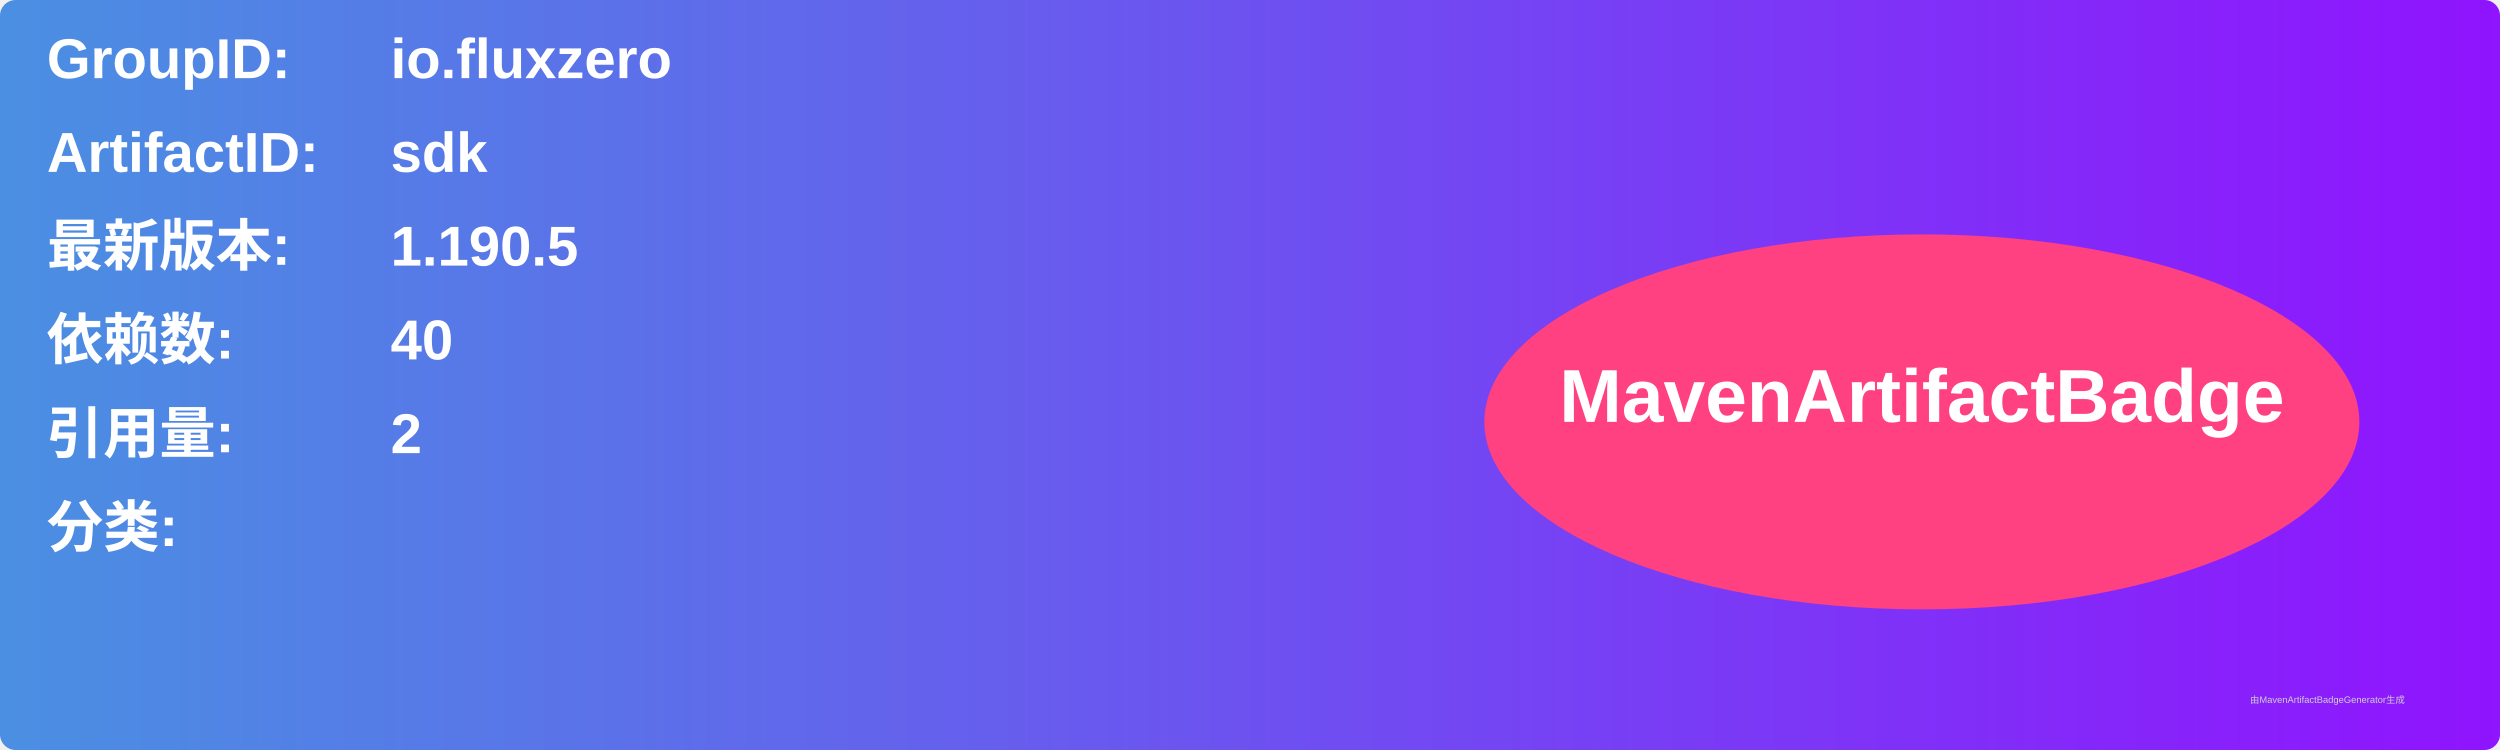
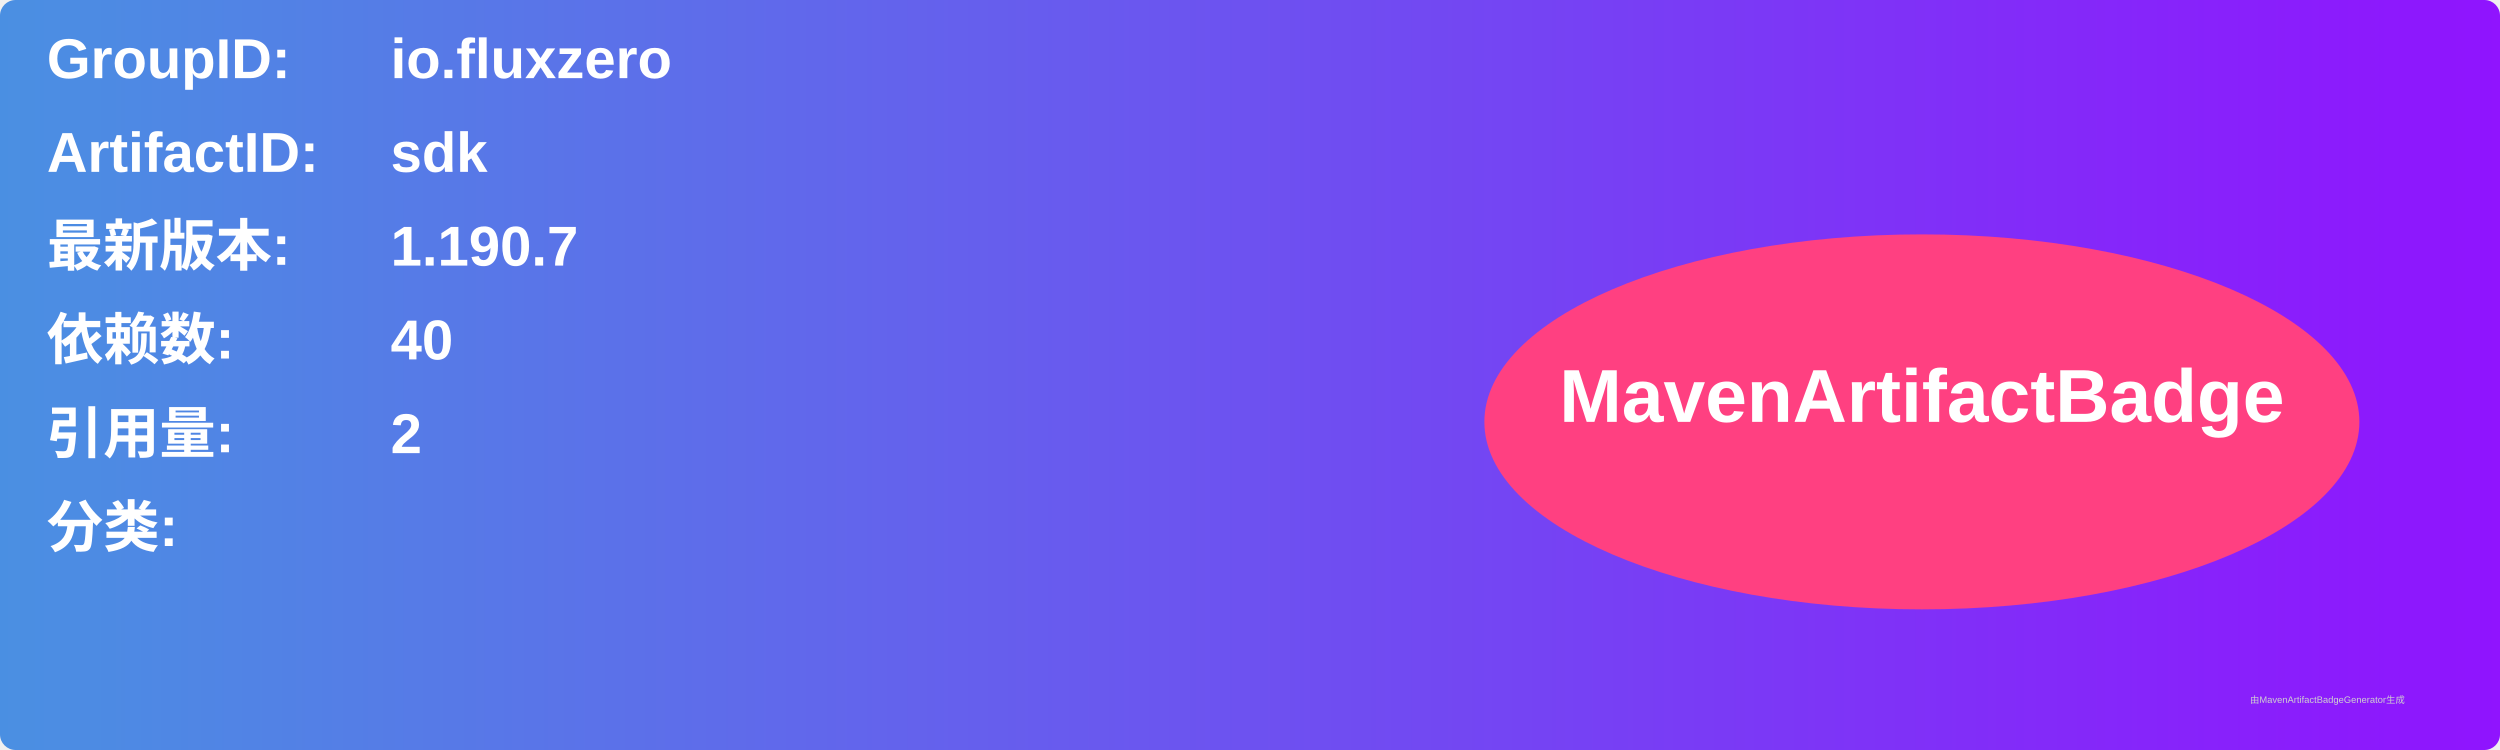
<svg xmlns="http://www.w3.org/2000/svg" width="800" height="240" viewBox="0 0 800 240">
  <linearGradient id="grad" x1="0%" y1="0%" x2="100%" y2="0%">
    <stop offset="0%" stop-color="#4a90e2" />
    <stop offset="100%" stop-color="#9013fe" />
  </linearGradient>
  <rect width="100%" height="100%" rx="5" ry="5" fill="url(#grad)" />
  <g transform="translate(15, 15)">
    <text x="0" y="10" font-family="Arial" font-size="18" fill="white" font-weight="bold" width="260">GroupID:</text>
    <text x="110" y="10" font-family="Arial" font-size="18" fill="white" font-weight="bold" width="460">io.fluxzero</text>
    <text x="0" y="40" font-family="Arial" font-size="18" fill="white" font-weight="bold" width="260">ArtifactID:</text>
    <text x="110" y="40" font-family="Arial" font-size="18" fill="white" font-weight="bold" width="460">sdk</text>
    <text x="0" y="70" font-family="Arial" font-size="18" fill="white" font-weight="bold">最新版本:</text>
    <text x="110" y="70" font-family="Arial" font-size="18" fill="white" font-weight="bold">
-       <tspan font-weight="bold">1.190.5</tspan>
+       <tspan font-weight="bold">1.190.7</tspan>
    </text>
    <text x="0" y="100" font-family="Arial" font-size="18" fill="white" font-weight="bold">依赖数: </text>
    <text x="110" y="100" font-family="Arial" font-size="18" fill="white">
      <tspan font-weight="bold">40</tspan>
    </text>
    <text x="0" y="130" font-family="Arial" font-size="18" fill="white" font-weight="bold">引用量: </text>
    <text x="110" y="130" font-family="Arial" font-size="18" fill="white">
      <tspan font-weight="bold">2</tspan>
    </text>
    <text x="0" y="160" font-family="Arial" font-size="18" fill="white" font-weight="bold">分类:</text>
    <text x="10" y="190" font-family="Arial" font-size="10" fill="white">
      <tspan font-weight="bold" />
    </text>
    <ellipse cx="600" cy="120" rx="140" ry="60" fill="#ff4081" />
    <text x="600" y="120" text-anchor="middle" font-family="Arial" font-size="24" fill="white" font-weight="bold">MavenArtifactBadge</text>
  </g>
  <text x="720" y="225" font-family="Arial" font-size="3" fill="#d0d0d0">由MavenArtifactBadgeGenerator生成</text>
</svg>
